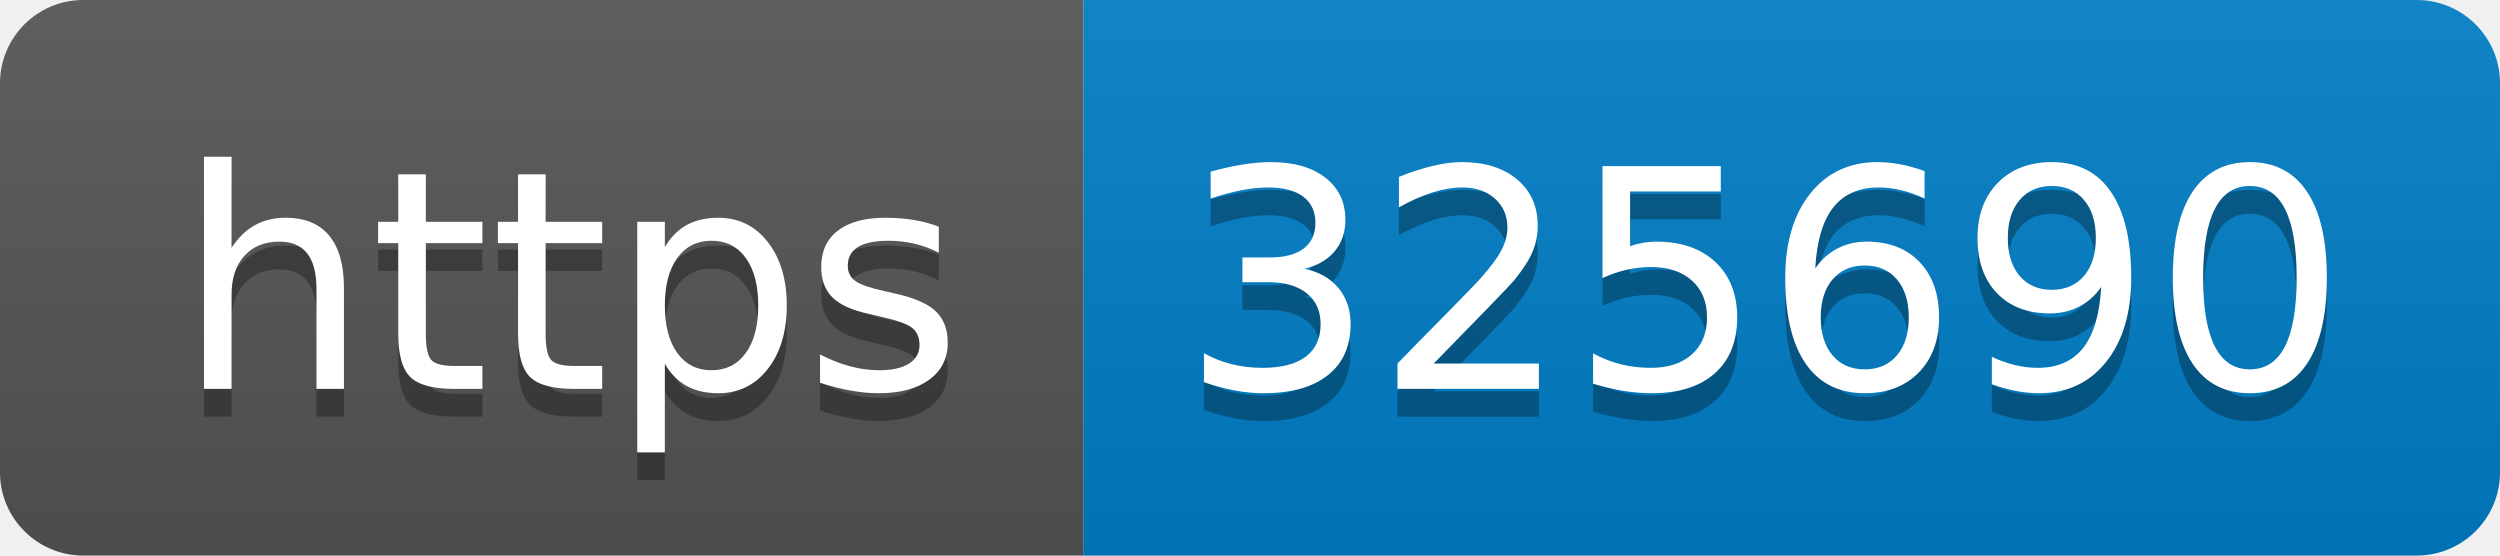
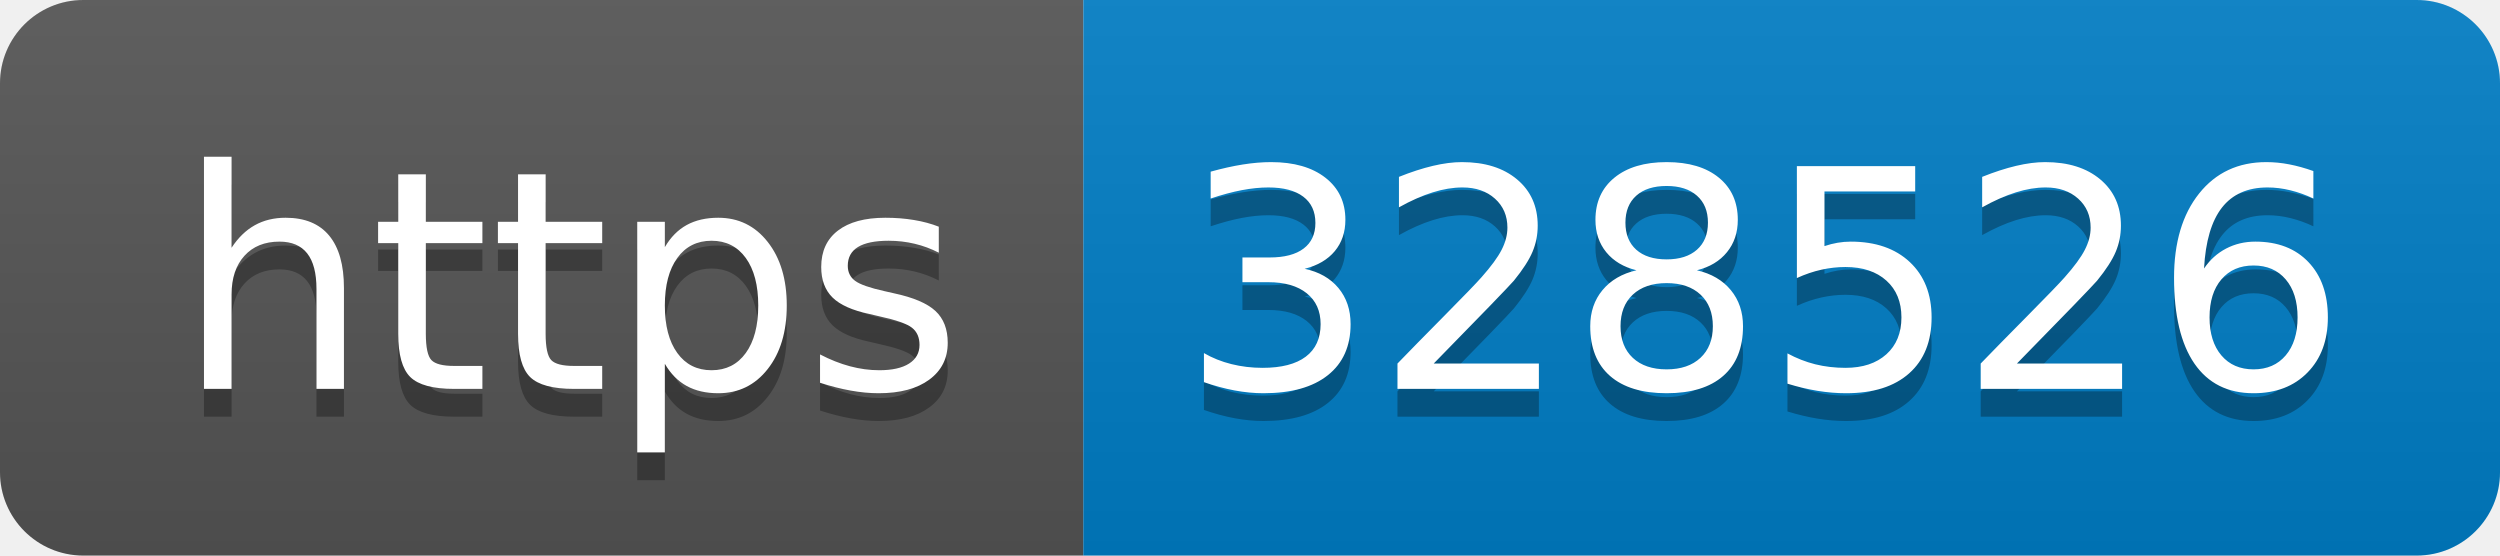
- <svg xmlns="http://www.w3.org/2000/svg" width="90" height="20" role="img" aria-label="https: 325690">
+ <svg xmlns="http://www.w3.org/2000/svg" width="90" height="20" role="img" aria-label="https: 328526">
  <linearGradient id="s" x2="0" y2="100%">
    <stop offset="0" stop-color="#bbb" stop-opacity=".1" />
    <stop offset="1" stop-opacity=".1" />
  </linearGradient>
  <clipPath id="r">
    <rect width="90" height="20" rx="3" fill="#fff" />
  </clipPath>
  <g clip-path="url(#r)">
    <rect width="39" height="20" fill="#555" />
    <rect x="39" width="51" height="20" fill="#007ec6" />
    <rect width="90" height="20" fill="url(#s)" />
  </g>
  <g fill="#fff" text-anchor="middle" font-family="Verdana,Geneva,DejaVu Sans,sans-serif" text-rendering="geometricPrecision" font-size="110">
    <text aria-hidden="true" x="205" y="150" fill="#010101" fill-opacity=".3" transform="scale(.1)" textLength="290">https</text>
    <text x="205" y="140" transform="scale(.1)" fill="#fff" textLength="290">https</text>
-     <text aria-hidden="true" x="635" y="150" fill="#010101" fill-opacity=".3" transform="scale(.1)" textLength="410">325690</text>
-     <text x="635" y="140" transform="scale(.1)" fill="#fff" textLength="410">325690</text>
+     <text aria-hidden="true" x="635" y="150" fill="#010101" fill-opacity=".3" transform="scale(.1)" textLength="410">328526</text>
+     <text x="635" y="140" transform="scale(.1)" fill="#fff" textLength="410">328526</text>
  </g>
</svg>
